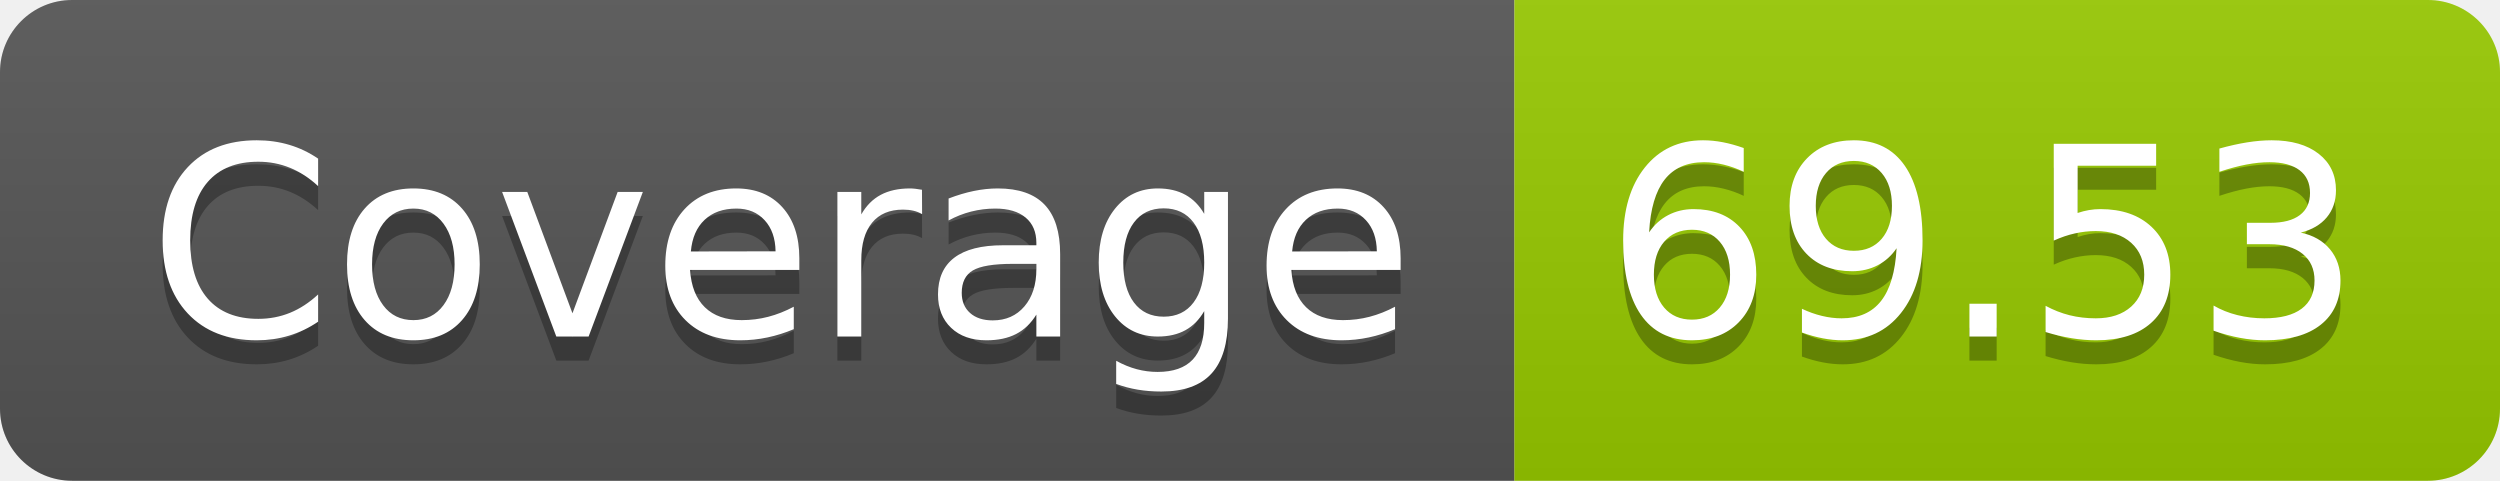
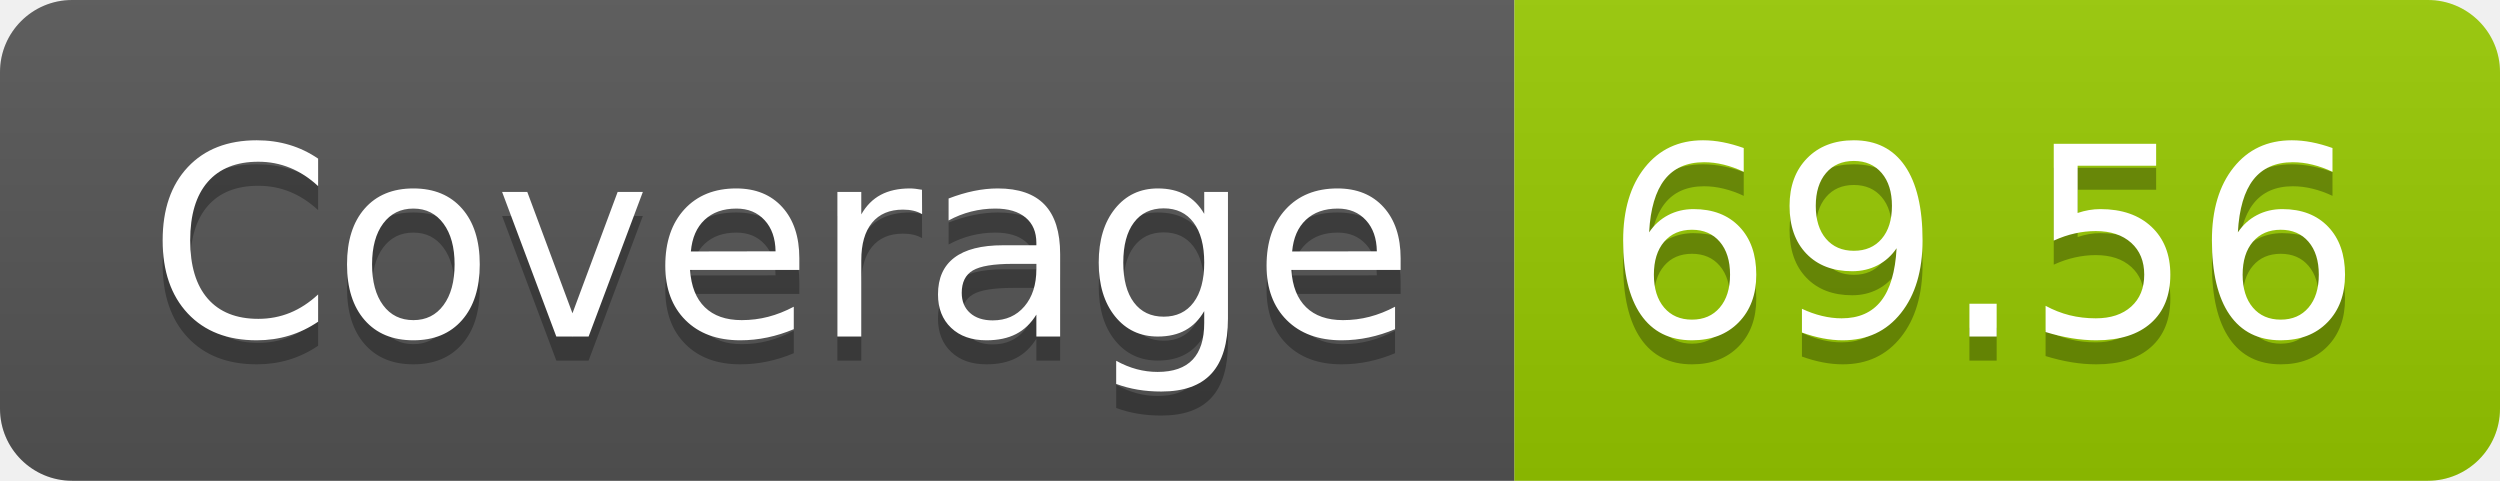
- <svg xmlns="http://www.w3.org/2000/svg" width="104" height="20" role="img" aria-label="Coverage: 69.53">
+ <svg xmlns="http://www.w3.org/2000/svg" width="104" height="20" role="img" aria-label="Coverage: 69.56">
  <linearGradient id="s" x2="0" y2="100%">
    <stop offset="0" stop-color="#bbb" stop-opacity=".1" />
    <stop offset="1" stop-opacity=".1" />
  </linearGradient>
  <clipPath id="r">
    <rect width="104" height="20" rx="3" fill="#fff" />
  </clipPath>
  <g clip-path="url(#r)">
    <rect width="63" height="20" fill="#555" />
    <rect x="63" width="41" height="20" fill="#97ca00" />
    <rect width="104" height="20" fill="url(#s)" />
  </g>
  <g fill="#fff" text-anchor="middle" font-family="Verdana,Geneva,DejaVu Sans,sans-serif" text-rendering="geometricPrecision" font-size="110">
    <text aria-hidden="true" x="325" y="150" fill="#010101" fill-opacity=".3" transform="scale(.1)" textLength="530">Coverage</text>
    <text x="325" y="140" transform="scale(.1)" fill="#fff" textLength="530">Coverage</text>
-     <text aria-hidden="true" x="825" y="150" fill="#010101" fill-opacity=".3" transform="scale(.1)" textLength="310">69.53</text>
-     <text x="825" y="140" transform="scale(.1)" fill="#fff" textLength="310">69.53</text>
+     <text aria-hidden="true" x="825" y="150" fill="#010101" fill-opacity=".3" transform="scale(.1)" textLength="310">69.56</text>
+     <text x="825" y="140" transform="scale(.1)" fill="#fff" textLength="310">69.56</text>
  </g>
</svg>
